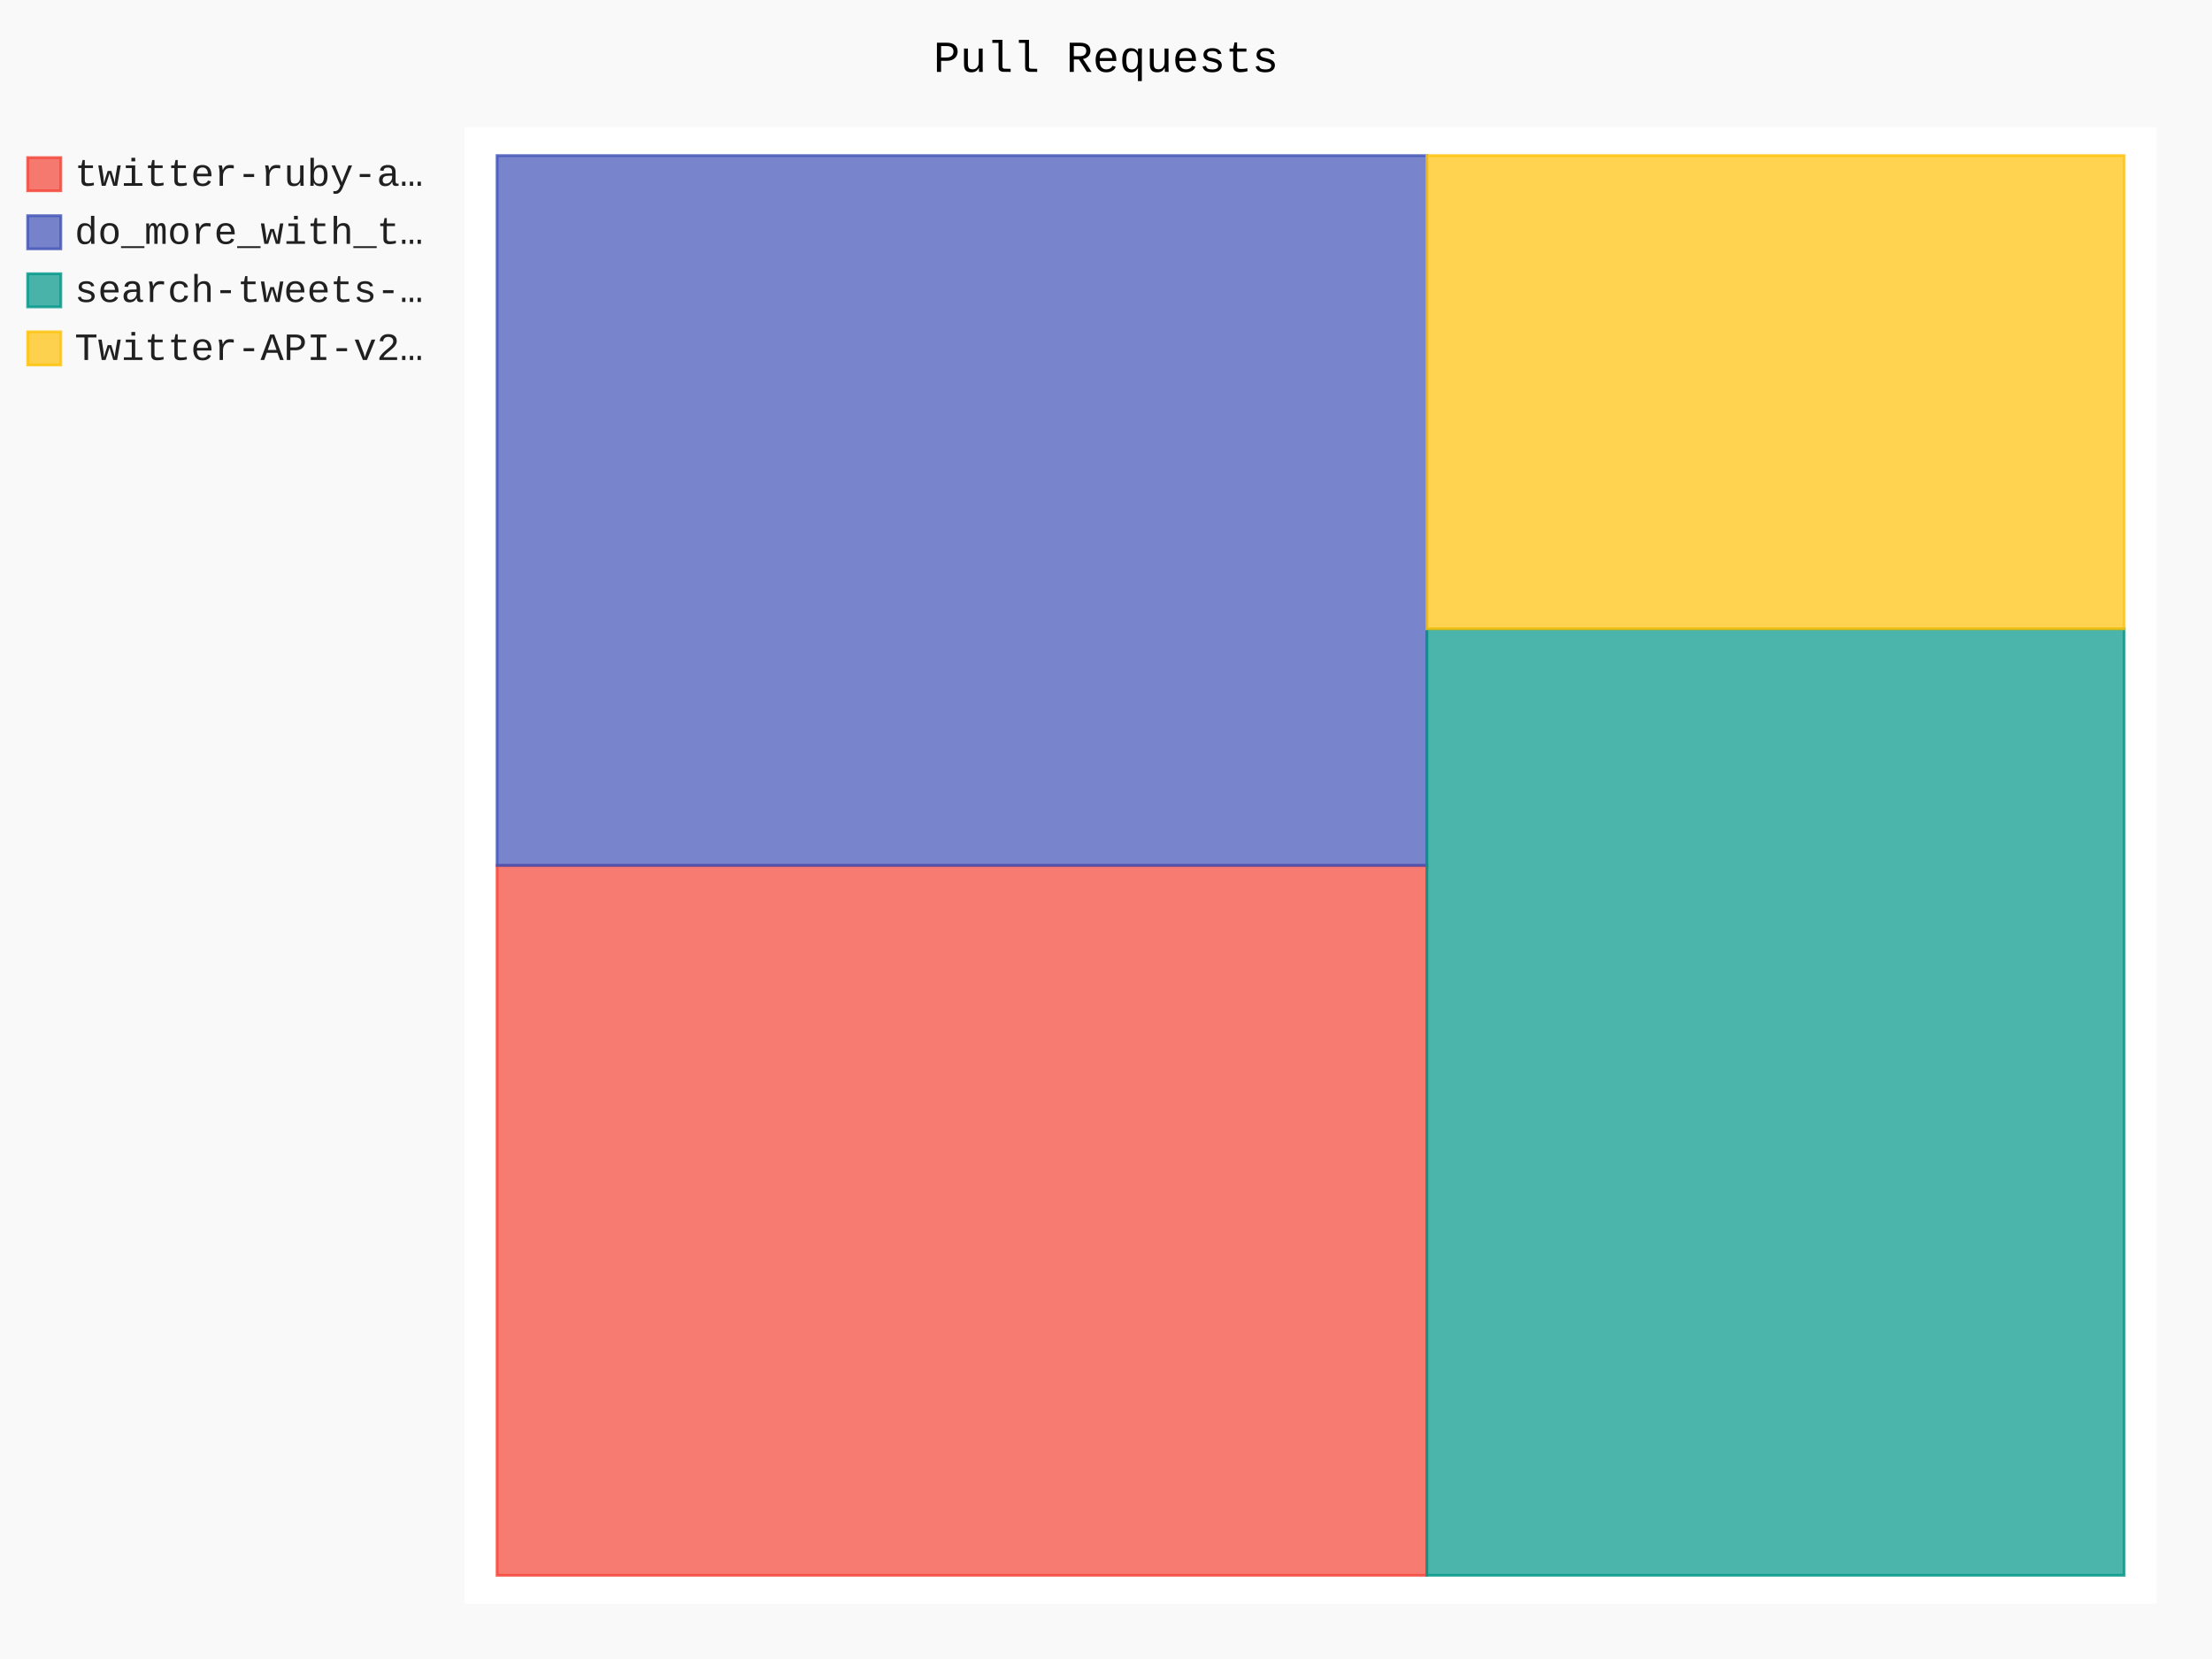
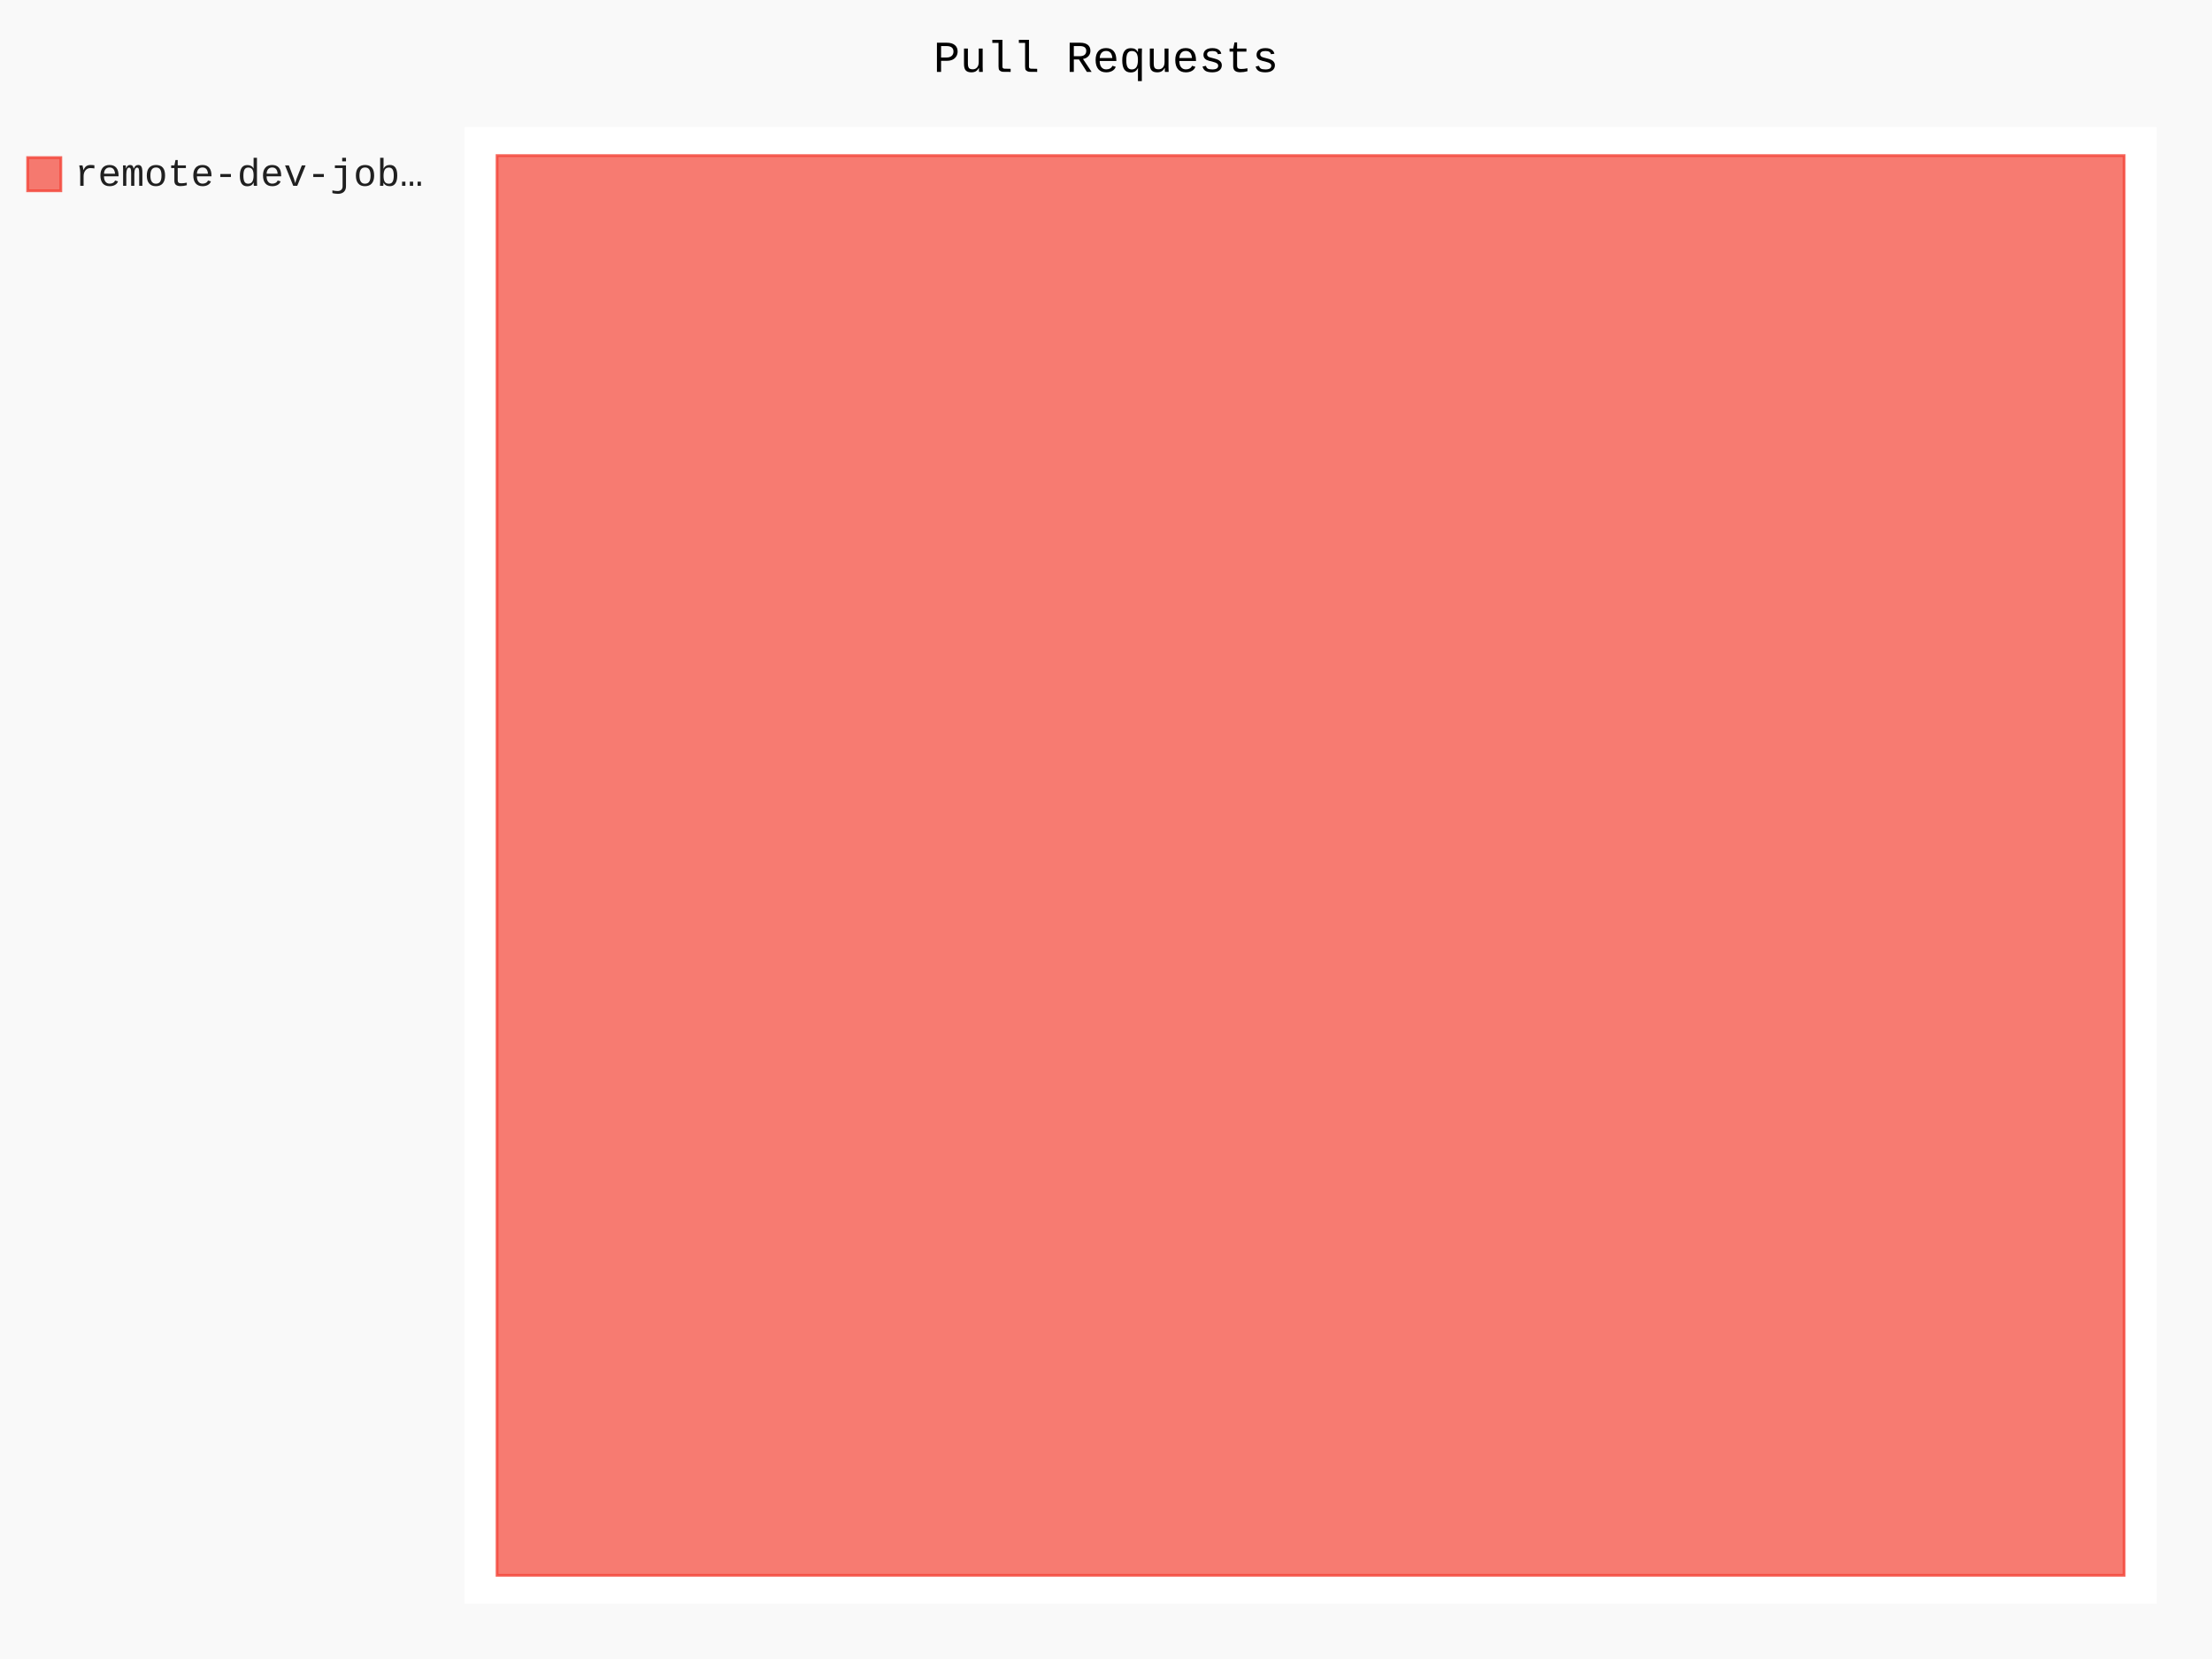
- <svg xmlns="http://www.w3.org/2000/svg" id="chart-f0870ae4-7993-43c7-b22c-91e33c8b897f" class="pygal-chart" viewBox="0 0 800 600">
+ <svg xmlns="http://www.w3.org/2000/svg" id="chart-333b9b28-71cc-4e27-a112-92a1e086ba4f" class="pygal-chart" viewBox="0 0 800 600">
  <defs>
-     <style type="text/css">#chart-f0870ae4-7993-43c7-b22c-91e33c8b897f{-webkit-user-select:none;-webkit-font-smoothing:antialiased;font-family:Consolas,"Liberation Mono",Menlo,Courier,monospace}#chart-f0870ae4-7993-43c7-b22c-91e33c8b897f .title{font-family:Consolas,"Liberation Mono",Menlo,Courier,monospace;font-size:16px}#chart-f0870ae4-7993-43c7-b22c-91e33c8b897f .legends .legend text{font-family:Consolas,"Liberation Mono",Menlo,Courier,monospace;font-size:14px}#chart-f0870ae4-7993-43c7-b22c-91e33c8b897f .axis text{font-family:Consolas,"Liberation Mono",Menlo,Courier,monospace;font-size:10px}#chart-f0870ae4-7993-43c7-b22c-91e33c8b897f .axis text.major{font-family:Consolas,"Liberation Mono",Menlo,Courier,monospace;font-size:10px}#chart-f0870ae4-7993-43c7-b22c-91e33c8b897f .text-overlay text.value{font-family:Consolas,"Liberation Mono",Menlo,Courier,monospace;font-size:16px}#chart-f0870ae4-7993-43c7-b22c-91e33c8b897f .text-overlay text.label{font-family:Consolas,"Liberation Mono",Menlo,Courier,monospace;font-size:10px}#chart-f0870ae4-7993-43c7-b22c-91e33c8b897f .tooltip{font-family:Consolas,"Liberation Mono",Menlo,Courier,monospace;font-size:14px}#chart-f0870ae4-7993-43c7-b22c-91e33c8b897f text.no_data{font-family:Consolas,"Liberation Mono",Menlo,Courier,monospace;font-size:64px}
- #chart-f0870ae4-7993-43c7-b22c-91e33c8b897f{background-color:rgba(249,249,249,1)}#chart-f0870ae4-7993-43c7-b22c-91e33c8b897f path,#chart-f0870ae4-7993-43c7-b22c-91e33c8b897f line,#chart-f0870ae4-7993-43c7-b22c-91e33c8b897f rect,#chart-f0870ae4-7993-43c7-b22c-91e33c8b897f circle{-webkit-transition:150ms;-moz-transition:150ms;transition:150ms}#chart-f0870ae4-7993-43c7-b22c-91e33c8b897f .graph &gt; .background{fill:rgba(249,249,249,1)}#chart-f0870ae4-7993-43c7-b22c-91e33c8b897f .plot &gt; .background{fill:rgba(255,255,255,1)}#chart-f0870ae4-7993-43c7-b22c-91e33c8b897f .graph{fill:rgba(0,0,0,.87)}#chart-f0870ae4-7993-43c7-b22c-91e33c8b897f text.no_data{fill:rgba(0,0,0,1)}#chart-f0870ae4-7993-43c7-b22c-91e33c8b897f .title{fill:rgba(0,0,0,1)}#chart-f0870ae4-7993-43c7-b22c-91e33c8b897f .legends .legend text{fill:rgba(0,0,0,.87)}#chart-f0870ae4-7993-43c7-b22c-91e33c8b897f .legends .legend:hover text{fill:rgba(0,0,0,1)}#chart-f0870ae4-7993-43c7-b22c-91e33c8b897f .axis .line{stroke:rgba(0,0,0,1)}#chart-f0870ae4-7993-43c7-b22c-91e33c8b897f .axis .guide.line{stroke:rgba(0,0,0,.54)}#chart-f0870ae4-7993-43c7-b22c-91e33c8b897f .axis .major.line{stroke:rgba(0,0,0,.87)}#chart-f0870ae4-7993-43c7-b22c-91e33c8b897f .axis text.major{fill:rgba(0,0,0,1)}#chart-f0870ae4-7993-43c7-b22c-91e33c8b897f .axis.y .guides:hover .guide.line,#chart-f0870ae4-7993-43c7-b22c-91e33c8b897f .line-graph .axis.x .guides:hover .guide.line,#chart-f0870ae4-7993-43c7-b22c-91e33c8b897f .stackedline-graph .axis.x .guides:hover .guide.line,#chart-f0870ae4-7993-43c7-b22c-91e33c8b897f .xy-graph .axis.x .guides:hover .guide.line{stroke:rgba(0,0,0,1)}#chart-f0870ae4-7993-43c7-b22c-91e33c8b897f .axis .guides:hover text{fill:rgba(0,0,0,1)}#chart-f0870ae4-7993-43c7-b22c-91e33c8b897f .reactive{fill-opacity:.7;stroke-opacity:.8}#chart-f0870ae4-7993-43c7-b22c-91e33c8b897f .ci{stroke:rgba(0,0,0,.87)}#chart-f0870ae4-7993-43c7-b22c-91e33c8b897f .reactive.active,#chart-f0870ae4-7993-43c7-b22c-91e33c8b897f .active .reactive{fill-opacity:.8;stroke-opacity:.9;stroke-width:4}#chart-f0870ae4-7993-43c7-b22c-91e33c8b897f .ci .reactive.active{stroke-width:1.5}#chart-f0870ae4-7993-43c7-b22c-91e33c8b897f .series text{fill:rgba(0,0,0,1)}#chart-f0870ae4-7993-43c7-b22c-91e33c8b897f .tooltip rect{fill:rgba(255,255,255,1);stroke:rgba(0,0,0,1);-webkit-transition:opacity 150ms;-moz-transition:opacity 150ms;transition:opacity 150ms}#chart-f0870ae4-7993-43c7-b22c-91e33c8b897f .tooltip .label{fill:rgba(0,0,0,.87)}#chart-f0870ae4-7993-43c7-b22c-91e33c8b897f .tooltip .label{fill:rgba(0,0,0,.87)}#chart-f0870ae4-7993-43c7-b22c-91e33c8b897f .tooltip .legend{font-size:.8em;fill:rgba(0,0,0,.54)}#chart-f0870ae4-7993-43c7-b22c-91e33c8b897f .tooltip .x_label{font-size:.6em;fill:rgba(0,0,0,1)}#chart-f0870ae4-7993-43c7-b22c-91e33c8b897f .tooltip .xlink{font-size:.5em;text-decoration:underline}#chart-f0870ae4-7993-43c7-b22c-91e33c8b897f .tooltip .value{font-size:1.5em}#chart-f0870ae4-7993-43c7-b22c-91e33c8b897f .bound{font-size:.5em}#chart-f0870ae4-7993-43c7-b22c-91e33c8b897f .max-value{font-size:.75em;fill:rgba(0,0,0,.54)}#chart-f0870ae4-7993-43c7-b22c-91e33c8b897f .map-element{fill:rgba(255,255,255,1);stroke:rgba(0,0,0,.54) !important}#chart-f0870ae4-7993-43c7-b22c-91e33c8b897f .map-element .reactive{fill-opacity:inherit;stroke-opacity:inherit}#chart-f0870ae4-7993-43c7-b22c-91e33c8b897f .color-0,#chart-f0870ae4-7993-43c7-b22c-91e33c8b897f .color-0 a:visited{stroke:#F44336;fill:#F44336}#chart-f0870ae4-7993-43c7-b22c-91e33c8b897f .color-1,#chart-f0870ae4-7993-43c7-b22c-91e33c8b897f .color-1 a:visited{stroke:#3F51B5;fill:#3F51B5}#chart-f0870ae4-7993-43c7-b22c-91e33c8b897f .color-2,#chart-f0870ae4-7993-43c7-b22c-91e33c8b897f .color-2 a:visited{stroke:#009688;fill:#009688}#chart-f0870ae4-7993-43c7-b22c-91e33c8b897f .color-3,#chart-f0870ae4-7993-43c7-b22c-91e33c8b897f .color-3 a:visited{stroke:#FFC107;fill:#FFC107}#chart-f0870ae4-7993-43c7-b22c-91e33c8b897f .text-overlay .color-0 text{fill:black}#chart-f0870ae4-7993-43c7-b22c-91e33c8b897f .text-overlay .color-1 text{fill:black}#chart-f0870ae4-7993-43c7-b22c-91e33c8b897f .text-overlay .color-2 text{fill:black}#chart-f0870ae4-7993-43c7-b22c-91e33c8b897f .text-overlay .color-3 text{fill:black}
- #chart-f0870ae4-7993-43c7-b22c-91e33c8b897f text.no_data{text-anchor:middle}#chart-f0870ae4-7993-43c7-b22c-91e33c8b897f .guide.line{fill:none}#chart-f0870ae4-7993-43c7-b22c-91e33c8b897f .centered{text-anchor:middle}#chart-f0870ae4-7993-43c7-b22c-91e33c8b897f .title{text-anchor:middle}#chart-f0870ae4-7993-43c7-b22c-91e33c8b897f .legends .legend text{fill-opacity:1}#chart-f0870ae4-7993-43c7-b22c-91e33c8b897f .axis.x text{text-anchor:middle}#chart-f0870ae4-7993-43c7-b22c-91e33c8b897f .axis.x:not(.web) text[transform]{text-anchor:start}#chart-f0870ae4-7993-43c7-b22c-91e33c8b897f .axis.x:not(.web) text[transform].backwards{text-anchor:end}#chart-f0870ae4-7993-43c7-b22c-91e33c8b897f .axis.y text{text-anchor:end}#chart-f0870ae4-7993-43c7-b22c-91e33c8b897f .axis.y text[transform].backwards{text-anchor:start}#chart-f0870ae4-7993-43c7-b22c-91e33c8b897f .axis.y2 text{text-anchor:start}#chart-f0870ae4-7993-43c7-b22c-91e33c8b897f .axis.y2 text[transform].backwards{text-anchor:end}#chart-f0870ae4-7993-43c7-b22c-91e33c8b897f .axis .guide.line{stroke-dasharray:4,4}#chart-f0870ae4-7993-43c7-b22c-91e33c8b897f .axis .major.guide.line{stroke-dasharray:6,6}#chart-f0870ae4-7993-43c7-b22c-91e33c8b897f .horizontal .axis.y .guide.line,#chart-f0870ae4-7993-43c7-b22c-91e33c8b897f .horizontal .axis.y2 .guide.line,#chart-f0870ae4-7993-43c7-b22c-91e33c8b897f .vertical .axis.x .guide.line{opacity:0}#chart-f0870ae4-7993-43c7-b22c-91e33c8b897f .horizontal .axis.always_show .guide.line,#chart-f0870ae4-7993-43c7-b22c-91e33c8b897f .vertical .axis.always_show .guide.line{opacity:1 !important}#chart-f0870ae4-7993-43c7-b22c-91e33c8b897f .axis.y .guides:hover .guide.line,#chart-f0870ae4-7993-43c7-b22c-91e33c8b897f .axis.y2 .guides:hover .guide.line,#chart-f0870ae4-7993-43c7-b22c-91e33c8b897f .axis.x .guides:hover .guide.line{opacity:1}#chart-f0870ae4-7993-43c7-b22c-91e33c8b897f .axis .guides:hover text{opacity:1}#chart-f0870ae4-7993-43c7-b22c-91e33c8b897f .nofill{fill:none}#chart-f0870ae4-7993-43c7-b22c-91e33c8b897f .subtle-fill{fill-opacity:.2}#chart-f0870ae4-7993-43c7-b22c-91e33c8b897f .dot{stroke-width:1px;fill-opacity:1}#chart-f0870ae4-7993-43c7-b22c-91e33c8b897f .dot.active{stroke-width:5px}#chart-f0870ae4-7993-43c7-b22c-91e33c8b897f .dot.negative{fill:transparent}#chart-f0870ae4-7993-43c7-b22c-91e33c8b897f text,#chart-f0870ae4-7993-43c7-b22c-91e33c8b897f tspan{stroke:none !important}#chart-f0870ae4-7993-43c7-b22c-91e33c8b897f .series text.active{opacity:1}#chart-f0870ae4-7993-43c7-b22c-91e33c8b897f .tooltip rect{fill-opacity:.95;stroke-width:.5}#chart-f0870ae4-7993-43c7-b22c-91e33c8b897f .tooltip text{fill-opacity:1}#chart-f0870ae4-7993-43c7-b22c-91e33c8b897f .showable{visibility:hidden}#chart-f0870ae4-7993-43c7-b22c-91e33c8b897f .showable.shown{visibility:visible}#chart-f0870ae4-7993-43c7-b22c-91e33c8b897f .gauge-background{fill:rgba(229,229,229,1);stroke:none}#chart-f0870ae4-7993-43c7-b22c-91e33c8b897f .bg-lines{stroke:rgba(249,249,249,1);stroke-width:2px}</style>
+     <style type="text/css">#chart-333b9b28-71cc-4e27-a112-92a1e086ba4f{-webkit-user-select:none;-webkit-font-smoothing:antialiased;font-family:Consolas,"Liberation Mono",Menlo,Courier,monospace}#chart-333b9b28-71cc-4e27-a112-92a1e086ba4f .title{font-family:Consolas,"Liberation Mono",Menlo,Courier,monospace;font-size:16px}#chart-333b9b28-71cc-4e27-a112-92a1e086ba4f .legends .legend text{font-family:Consolas,"Liberation Mono",Menlo,Courier,monospace;font-size:14px}#chart-333b9b28-71cc-4e27-a112-92a1e086ba4f .axis text{font-family:Consolas,"Liberation Mono",Menlo,Courier,monospace;font-size:10px}#chart-333b9b28-71cc-4e27-a112-92a1e086ba4f .axis text.major{font-family:Consolas,"Liberation Mono",Menlo,Courier,monospace;font-size:10px}#chart-333b9b28-71cc-4e27-a112-92a1e086ba4f .text-overlay text.value{font-family:Consolas,"Liberation Mono",Menlo,Courier,monospace;font-size:16px}#chart-333b9b28-71cc-4e27-a112-92a1e086ba4f .text-overlay text.label{font-family:Consolas,"Liberation Mono",Menlo,Courier,monospace;font-size:10px}#chart-333b9b28-71cc-4e27-a112-92a1e086ba4f .tooltip{font-family:Consolas,"Liberation Mono",Menlo,Courier,monospace;font-size:14px}#chart-333b9b28-71cc-4e27-a112-92a1e086ba4f text.no_data{font-family:Consolas,"Liberation Mono",Menlo,Courier,monospace;font-size:64px}
+ #chart-333b9b28-71cc-4e27-a112-92a1e086ba4f{background-color:rgba(249,249,249,1)}#chart-333b9b28-71cc-4e27-a112-92a1e086ba4f path,#chart-333b9b28-71cc-4e27-a112-92a1e086ba4f line,#chart-333b9b28-71cc-4e27-a112-92a1e086ba4f rect,#chart-333b9b28-71cc-4e27-a112-92a1e086ba4f circle{-webkit-transition:150ms;-moz-transition:150ms;transition:150ms}#chart-333b9b28-71cc-4e27-a112-92a1e086ba4f .graph &gt; .background{fill:rgba(249,249,249,1)}#chart-333b9b28-71cc-4e27-a112-92a1e086ba4f .plot &gt; .background{fill:rgba(255,255,255,1)}#chart-333b9b28-71cc-4e27-a112-92a1e086ba4f .graph{fill:rgba(0,0,0,.87)}#chart-333b9b28-71cc-4e27-a112-92a1e086ba4f text.no_data{fill:rgba(0,0,0,1)}#chart-333b9b28-71cc-4e27-a112-92a1e086ba4f .title{fill:rgba(0,0,0,1)}#chart-333b9b28-71cc-4e27-a112-92a1e086ba4f .legends .legend text{fill:rgba(0,0,0,.87)}#chart-333b9b28-71cc-4e27-a112-92a1e086ba4f .legends .legend:hover text{fill:rgba(0,0,0,1)}#chart-333b9b28-71cc-4e27-a112-92a1e086ba4f .axis .line{stroke:rgba(0,0,0,1)}#chart-333b9b28-71cc-4e27-a112-92a1e086ba4f .axis .guide.line{stroke:rgba(0,0,0,.54)}#chart-333b9b28-71cc-4e27-a112-92a1e086ba4f .axis .major.line{stroke:rgba(0,0,0,.87)}#chart-333b9b28-71cc-4e27-a112-92a1e086ba4f .axis text.major{fill:rgba(0,0,0,1)}#chart-333b9b28-71cc-4e27-a112-92a1e086ba4f .axis.y .guides:hover .guide.line,#chart-333b9b28-71cc-4e27-a112-92a1e086ba4f .line-graph .axis.x .guides:hover .guide.line,#chart-333b9b28-71cc-4e27-a112-92a1e086ba4f .stackedline-graph .axis.x .guides:hover .guide.line,#chart-333b9b28-71cc-4e27-a112-92a1e086ba4f .xy-graph .axis.x .guides:hover .guide.line{stroke:rgba(0,0,0,1)}#chart-333b9b28-71cc-4e27-a112-92a1e086ba4f .axis .guides:hover text{fill:rgba(0,0,0,1)}#chart-333b9b28-71cc-4e27-a112-92a1e086ba4f .reactive{fill-opacity:.7;stroke-opacity:.8}#chart-333b9b28-71cc-4e27-a112-92a1e086ba4f .ci{stroke:rgba(0,0,0,.87)}#chart-333b9b28-71cc-4e27-a112-92a1e086ba4f .reactive.active,#chart-333b9b28-71cc-4e27-a112-92a1e086ba4f .active .reactive{fill-opacity:.8;stroke-opacity:.9;stroke-width:4}#chart-333b9b28-71cc-4e27-a112-92a1e086ba4f .ci .reactive.active{stroke-width:1.5}#chart-333b9b28-71cc-4e27-a112-92a1e086ba4f .series text{fill:rgba(0,0,0,1)}#chart-333b9b28-71cc-4e27-a112-92a1e086ba4f .tooltip rect{fill:rgba(255,255,255,1);stroke:rgba(0,0,0,1);-webkit-transition:opacity 150ms;-moz-transition:opacity 150ms;transition:opacity 150ms}#chart-333b9b28-71cc-4e27-a112-92a1e086ba4f .tooltip .label{fill:rgba(0,0,0,.87)}#chart-333b9b28-71cc-4e27-a112-92a1e086ba4f .tooltip .label{fill:rgba(0,0,0,.87)}#chart-333b9b28-71cc-4e27-a112-92a1e086ba4f .tooltip .legend{font-size:.8em;fill:rgba(0,0,0,.54)}#chart-333b9b28-71cc-4e27-a112-92a1e086ba4f .tooltip .x_label{font-size:.6em;fill:rgba(0,0,0,1)}#chart-333b9b28-71cc-4e27-a112-92a1e086ba4f .tooltip .xlink{font-size:.5em;text-decoration:underline}#chart-333b9b28-71cc-4e27-a112-92a1e086ba4f .tooltip .value{font-size:1.5em}#chart-333b9b28-71cc-4e27-a112-92a1e086ba4f .bound{font-size:.5em}#chart-333b9b28-71cc-4e27-a112-92a1e086ba4f .max-value{font-size:.75em;fill:rgba(0,0,0,.54)}#chart-333b9b28-71cc-4e27-a112-92a1e086ba4f .map-element{fill:rgba(255,255,255,1);stroke:rgba(0,0,0,.54) !important}#chart-333b9b28-71cc-4e27-a112-92a1e086ba4f .map-element .reactive{fill-opacity:inherit;stroke-opacity:inherit}#chart-333b9b28-71cc-4e27-a112-92a1e086ba4f .color-0,#chart-333b9b28-71cc-4e27-a112-92a1e086ba4f .color-0 a:visited{stroke:#F44336;fill:#F44336}#chart-333b9b28-71cc-4e27-a112-92a1e086ba4f .text-overlay .color-0 text{fill:black}
+ #chart-333b9b28-71cc-4e27-a112-92a1e086ba4f text.no_data{text-anchor:middle}#chart-333b9b28-71cc-4e27-a112-92a1e086ba4f .guide.line{fill:none}#chart-333b9b28-71cc-4e27-a112-92a1e086ba4f .centered{text-anchor:middle}#chart-333b9b28-71cc-4e27-a112-92a1e086ba4f .title{text-anchor:middle}#chart-333b9b28-71cc-4e27-a112-92a1e086ba4f .legends .legend text{fill-opacity:1}#chart-333b9b28-71cc-4e27-a112-92a1e086ba4f .axis.x text{text-anchor:middle}#chart-333b9b28-71cc-4e27-a112-92a1e086ba4f .axis.x:not(.web) text[transform]{text-anchor:start}#chart-333b9b28-71cc-4e27-a112-92a1e086ba4f .axis.x:not(.web) text[transform].backwards{text-anchor:end}#chart-333b9b28-71cc-4e27-a112-92a1e086ba4f .axis.y text{text-anchor:end}#chart-333b9b28-71cc-4e27-a112-92a1e086ba4f .axis.y text[transform].backwards{text-anchor:start}#chart-333b9b28-71cc-4e27-a112-92a1e086ba4f .axis.y2 text{text-anchor:start}#chart-333b9b28-71cc-4e27-a112-92a1e086ba4f .axis.y2 text[transform].backwards{text-anchor:end}#chart-333b9b28-71cc-4e27-a112-92a1e086ba4f .axis .guide.line{stroke-dasharray:4,4}#chart-333b9b28-71cc-4e27-a112-92a1e086ba4f .axis .major.guide.line{stroke-dasharray:6,6}#chart-333b9b28-71cc-4e27-a112-92a1e086ba4f .horizontal .axis.y .guide.line,#chart-333b9b28-71cc-4e27-a112-92a1e086ba4f .horizontal .axis.y2 .guide.line,#chart-333b9b28-71cc-4e27-a112-92a1e086ba4f .vertical .axis.x .guide.line{opacity:0}#chart-333b9b28-71cc-4e27-a112-92a1e086ba4f .horizontal .axis.always_show .guide.line,#chart-333b9b28-71cc-4e27-a112-92a1e086ba4f .vertical .axis.always_show .guide.line{opacity:1 !important}#chart-333b9b28-71cc-4e27-a112-92a1e086ba4f .axis.y .guides:hover .guide.line,#chart-333b9b28-71cc-4e27-a112-92a1e086ba4f .axis.y2 .guides:hover .guide.line,#chart-333b9b28-71cc-4e27-a112-92a1e086ba4f .axis.x .guides:hover .guide.line{opacity:1}#chart-333b9b28-71cc-4e27-a112-92a1e086ba4f .axis .guides:hover text{opacity:1}#chart-333b9b28-71cc-4e27-a112-92a1e086ba4f .nofill{fill:none}#chart-333b9b28-71cc-4e27-a112-92a1e086ba4f .subtle-fill{fill-opacity:.2}#chart-333b9b28-71cc-4e27-a112-92a1e086ba4f .dot{stroke-width:1px;fill-opacity:1}#chart-333b9b28-71cc-4e27-a112-92a1e086ba4f .dot.active{stroke-width:5px}#chart-333b9b28-71cc-4e27-a112-92a1e086ba4f .dot.negative{fill:transparent}#chart-333b9b28-71cc-4e27-a112-92a1e086ba4f text,#chart-333b9b28-71cc-4e27-a112-92a1e086ba4f tspan{stroke:none !important}#chart-333b9b28-71cc-4e27-a112-92a1e086ba4f .series text.active{opacity:1}#chart-333b9b28-71cc-4e27-a112-92a1e086ba4f .tooltip rect{fill-opacity:.95;stroke-width:.5}#chart-333b9b28-71cc-4e27-a112-92a1e086ba4f .tooltip text{fill-opacity:1}#chart-333b9b28-71cc-4e27-a112-92a1e086ba4f .showable{visibility:hidden}#chart-333b9b28-71cc-4e27-a112-92a1e086ba4f .showable.shown{visibility:visible}#chart-333b9b28-71cc-4e27-a112-92a1e086ba4f .gauge-background{fill:rgba(229,229,229,1);stroke:none}#chart-333b9b28-71cc-4e27-a112-92a1e086ba4f .bg-lines{stroke:rgba(249,249,249,1);stroke-width:2px}</style>
  </defs>
  <g class="graph treemap-graph vertical">
    <rect x="0" y="0" width="800" height="600" class="background" />
    <g transform="translate(168, 46)" class="plot">
      <rect x="0" y="0" width="612.0" height="534" class="background" />
      <g class="series serie-0 color-0">
        <g class="rects">
          <g class="rect">
-             <rect x="11.769" y="267.0" width="336.264" height="256.731" class="rect reactive tooltip-trigger" />
-           </g>
-         </g>
-       </g>
-       <g class="series serie-1 color-1">
-         <g class="rects">
-           <g class="rect">
-             <rect x="11.769" y="10.269" width="336.264" height="256.731" class="rect reactive tooltip-trigger" />
-           </g>
-         </g>
-       </g>
-       <g class="series serie-2 color-2">
-         <g class="rects">
-           <g class="rect">
-             <rect x="348.033" y="181.423" width="252.198" height="342.308" class="rect reactive tooltip-trigger" />
-           </g>
-         </g>
-       </g>
-       <g class="series serie-3 color-3">
-         <g class="rects">
-           <g class="rect">
-             <rect x="348.033" y="10.269" width="252.198" height="171.154" class="rect reactive tooltip-trigger" />
+             <rect x="11.769" y="10.269" width="588.462" height="513.462" class="rect reactive tooltip-trigger" />
          </g>
        </g>
      </g>
    </g>
    <g class="titles">
      <text x="400.0" y="26" class="title plot_title">Pull Requests</text>
    </g>
    <g transform="translate(168, 46)" class="plot overlay">
      <g class="series serie-0 color-0" />
-       <g class="series serie-1 color-1" />
-       <g class="series serie-2 color-2" />
-       <g class="series serie-3 color-3" />
    </g>
    <g transform="translate(168, 46)" class="plot text-overlay">
      <g class="series serie-0 color-0" />
-       <g class="series serie-1 color-1" />
-       <g class="series serie-2 color-2" />
-       <g class="series serie-3 color-3" />
    </g>
    <g transform="translate(168, 46)" class="plot tooltip-overlay">
      <g transform="translate(0 0)" style="opacity: 0" class="tooltip">
        <rect rx="0" ry="0" width="0" height="0" class="tooltip-box" />
        <g class="text" />
      </g>
    </g>
    <g transform="translate(10, 56)" class="legends">
      <g id="activate-serie-0" class="legend reactive activate-serie">
        <rect x="0.0" y="1.0" width="12" height="12" class="color-0 reactive" />
-         <text x="17.0" y="11.2">twitter-ruby-a…</text>
-       </g>
-       <g id="activate-serie-1" class="legend reactive activate-serie">
-         <rect x="0.0" y="22.0" width="12" height="12" class="color-1 reactive" />
-         <text x="17.0" y="32.2">do_more_with_t…</text>
-       </g>
-       <g id="activate-serie-2" class="legend reactive activate-serie">
-         <rect x="0.0" y="43.0" width="12" height="12" class="color-2 reactive" />
-         <text x="17.0" y="53.2">search-tweets-…</text>
-       </g>
-       <g id="activate-serie-3" class="legend reactive activate-serie">
-         <rect x="0.0" y="64.0" width="12" height="12" class="color-3 reactive" />
-         <text x="17.0" y="74.2">Twitter-API-v2…</text>
+         <text x="17.0" y="11.2">remote-dev-job…</text>
      </g>
    </g>
    <g transform="translate(790, 56)" class="legends" />
  </g>
</svg>
